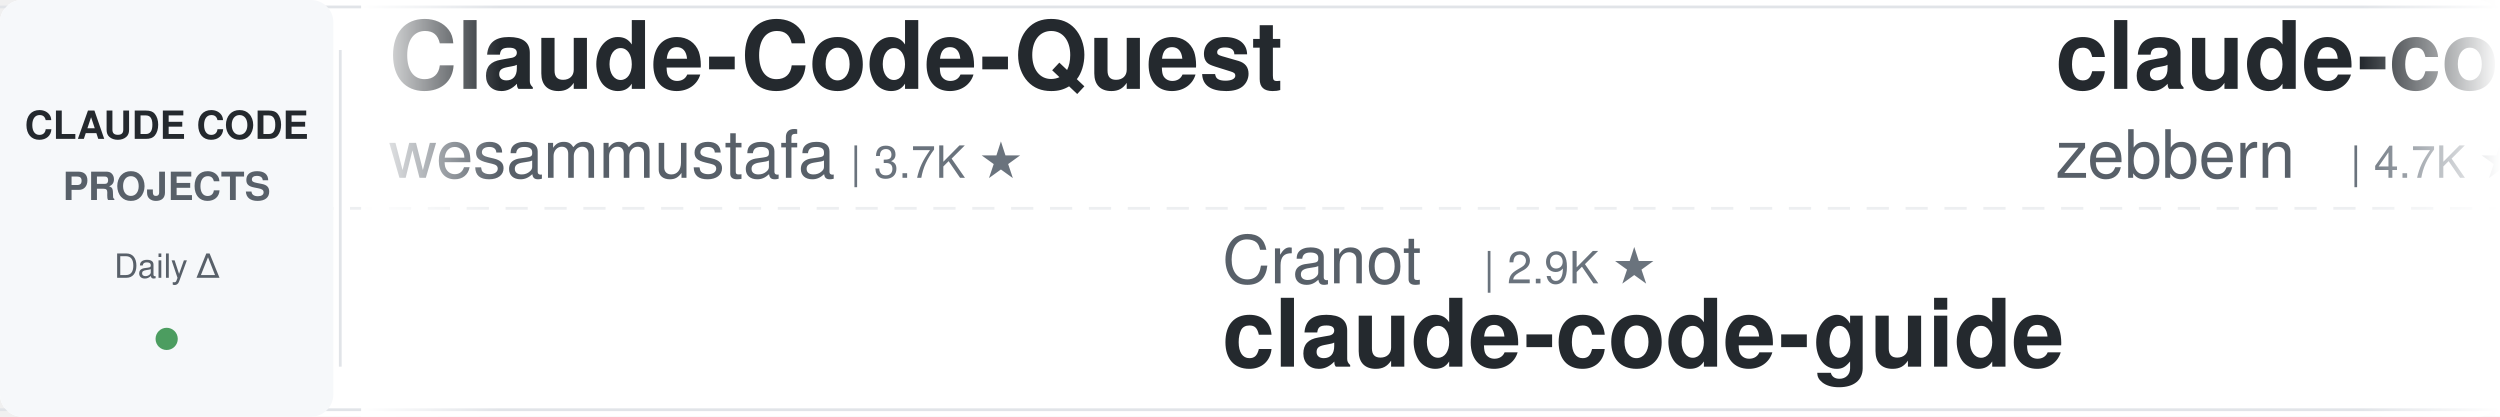
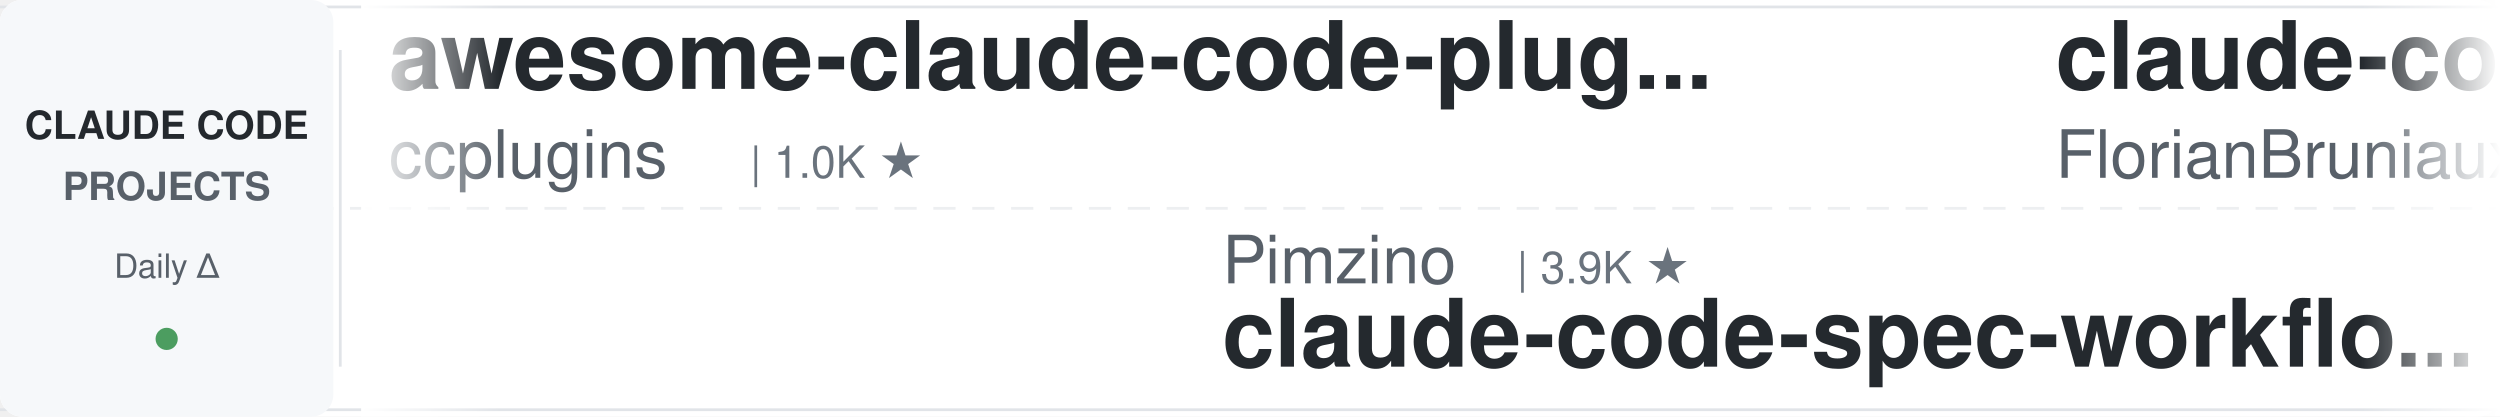
<svg xmlns="http://www.w3.org/2000/svg" width="900" height="150">
  <defs>
    <linearGradient id="leftFade" x1="0%" y1="0%" x2="100%" y2="0%">
      <stop offset="0%" style="stop-color:#ffffff;stop-opacity:1" />
      <stop offset="100%" style="stop-color:#ffffff;stop-opacity:0" />
    </linearGradient>
    <linearGradient id="rightFade" x1="0%" y1="0%" x2="100%" y2="0%">
      <stop offset="0%" style="stop-color:#ffffff;stop-opacity:0" />
      <stop offset="100%" style="stop-color:#ffffff;stop-opacity:1" />
    </linearGradient>
  </defs>
  <rect width="900" height="150" fill="#ffffff" rx="8" />
  <rect x="0" y="2" width="900" height="1" fill="#e1e4e8" />
  <rect x="0" y="147" width="900" height="1" fill="#e1e4e8" />
  <line x1="0" y1="75" x2="900" y2="75" stroke="#e1e4e8" stroke-width="1" stroke-dasharray="8 6" opacity="0.6" />
  <rect x="0" y="0" width="120" height="150" fill="#f6f8fa" rx="8" />
  <text x="60" y="50" font-family="-apple-system, BlinkMacSystemFont, 'Segoe UI', Helvetica, Arial, sans-serif" font-size="14" font-weight="600" fill="#24292e" text-anchor="middle">CLAUDE CODE</text>
  <text x="60" y="72" font-family="-apple-system, BlinkMacSystemFont, 'Segoe UI', Helvetica, Arial, sans-serif" font-size="14" font-weight="600" fill="#586069" text-anchor="middle">PROJECTS</text>
  <text x="60" y="100" font-family="-apple-system, BlinkMacSystemFont, 'Segoe UI', Helvetica, Arial, sans-serif" font-size="12" font-weight="500" fill="#586069" text-anchor="middle">Daily Δ</text>
  <circle cx="60" cy="122" r="4" fill="#22863a" opacity="0.8" />
  <rect x="122" y="18" width="1" height="114" fill="#e1e4e8" />
  <clipPath id="tickerClip">
    <rect x="130" y="0" width="770" height="150" />
  </clipPath>
  <g clip-path="url(#tickerClip)">
    <g id="tickerItems">
      <animateTransform attributeName="transform" attributeType="XML" type="translate" from="0 0" to="-3000 0" dur="54s" repeatCount="indefinite" />
      <g transform="translate(0, 0)">
-         <text x="140" y="32" font-family="-apple-system, BlinkMacSystemFont, 'Segoe UI', Helvetica, Arial, sans-serif" font-size="34" font-weight="600" fill="#24292e">Claude-Code-Quest</text>
-         <text x="140" y="64" font-family="-apple-system, BlinkMacSystemFont, 'Segoe UI', Helvetica, Arial, sans-serif" font-size="24" font-weight="400" fill="#586069">wesammustafa</text>
-         <text x="306" y="64" font-family="-apple-system, BlinkMacSystemFont, 'Segoe UI', Helvetica, Arial, sans-serif" font-size="16" font-weight="500" fill="#6a737d">| 3.7K ★</text>
+         <text x="140" y="32" font-family="-apple-system, BlinkMacSystemFont, 'Segoe UI', Helvetica, Arial, sans-serif" font-size="34" font-weight="600" fill="#24292e">awesome-claude-code-plug...</text>
+         <text x="140" y="64" font-family="-apple-system, BlinkMacSystemFont, 'Segoe UI', Helvetica, Arial, sans-serif" font-size="24" font-weight="400" fill="#586069">ccplugins</text>
+         <text x="270" y="64" font-family="-apple-system, BlinkMacSystemFont, 'Segoe UI', Helvetica, Arial, sans-serif" font-size="16" font-weight="500" fill="#6a737d">| 1.0K ★</text>
      </g>
      <g transform="translate(300, 0)">
-         <text x="140" y="102" font-family="-apple-system, BlinkMacSystemFont, 'Segoe UI', Helvetica, Arial, sans-serif" font-size="24" font-weight="400" fill="#586069">Cranot</text>
-         <text x="234" y="102" font-family="-apple-system, BlinkMacSystemFont, 'Segoe UI', Helvetica, Arial, sans-serif" font-size="16" font-weight="500" fill="#6a737d">| 2.9K ★</text>
-         <text x="140" y="132" font-family="-apple-system, BlinkMacSystemFont, 'Segoe UI', Helvetica, Arial, sans-serif" font-size="34" font-weight="600" fill="#24292e">claude-code-guide</text>
+         <text x="140" y="102" font-family="-apple-system, BlinkMacSystemFont, 'Segoe UI', Helvetica, Arial, sans-serif" font-size="24" font-weight="400" fill="#586069">Pimzino</text>
+         <text x="246" y="102" font-family="-apple-system, BlinkMacSystemFont, 'Segoe UI', Helvetica, Arial, sans-serif" font-size="16" font-weight="500" fill="#6a737d">| 3.9K ★</text>
+         <text x="140" y="132" font-family="-apple-system, BlinkMacSystemFont, 'Segoe UI', Helvetica, Arial, sans-serif" font-size="34" font-weight="600" fill="#24292e">claude-code-spec-workflo...</text>
      </g>
      <g transform="translate(600, 0)">
-         <text x="140" y="32" font-family="-apple-system, BlinkMacSystemFont, 'Segoe UI', Helvetica, Arial, sans-serif" font-size="34" font-weight="600" fill="#24292e">claude-code-guide</text>
-         <text x="140" y="64" font-family="-apple-system, BlinkMacSystemFont, 'Segoe UI', Helvetica, Arial, sans-serif" font-size="24" font-weight="400" fill="#586069">zebbern</text>
-         <text x="246" y="64" font-family="-apple-system, BlinkMacSystemFont, 'Segoe UI', Helvetica, Arial, sans-serif" font-size="16" font-weight="500" fill="#6a737d">| 4.7K ★</text>
+         <text x="140" y="32" font-family="-apple-system, BlinkMacSystemFont, 'Segoe UI', Helvetica, Arial, sans-serif" font-size="34" font-weight="600" fill="#24292e">claude-code-ultimate-gui...</text>
+         <text x="140" y="64" font-family="-apple-system, BlinkMacSystemFont, 'Segoe UI', Helvetica, Arial, sans-serif" font-size="24" font-weight="400" fill="#586069">FlorianBruniaux</text>
+         <text x="342" y="64" font-family="-apple-system, BlinkMacSystemFont, 'Segoe UI', Helvetica, Arial, sans-serif" font-size="16" font-weight="500" fill="#6a737d">| 7.5K ★</text>
      </g>
      <g transform="translate(900, 0)">
-         <text x="140" y="102" font-family="-apple-system, BlinkMacSystemFont, 'Segoe UI', Helvetica, Arial, sans-serif" font-size="24" font-weight="400" fill="#586069">LING71671</text>
-         <text x="270" y="102" font-family="-apple-system, BlinkMacSystemFont, 'Segoe UI', Helvetica, Arial, sans-serif" font-size="16" font-weight="500" fill="#6a737d">| 996 ★</text>
-         <text x="140" y="132" font-family="-apple-system, BlinkMacSystemFont, 'Segoe UI', Helvetica, Arial, sans-serif" font-size="34" font-weight="600" fill="#24292e">Open-ClaudeCode</text>
+         <text x="140" y="102" font-family="-apple-system, BlinkMacSystemFont, 'Segoe UI', Helvetica, Arial, sans-serif" font-size="24" font-weight="400" fill="#586069">ponponon</text>
+         <text x="258" y="102" font-family="-apple-system, BlinkMacSystemFont, 'Segoe UI', Helvetica, Arial, sans-serif" font-size="16" font-weight="500" fill="#6a737d">| 2.3K ★</text>
+         <text x="140" y="132" font-family="-apple-system, BlinkMacSystemFont, 'Segoe UI', Helvetica, Arial, sans-serif" font-size="34" font-weight="600" fill="#24292e">claude_code_src</text>
      </g>
      <g transform="translate(1200, 0)">
-         <text x="140" y="32" font-family="-apple-system, BlinkMacSystemFont, 'Segoe UI', Helvetica, Arial, sans-serif" font-size="34" font-weight="600" fill="#24292e">arcads-claude-code-mrpai...</text>
-         <text x="140" y="64" font-family="-apple-system, BlinkMacSystemFont, 'Segoe UI', Helvetica, Arial, sans-serif" font-size="24" font-weight="400" fill="#586069">mrpaidsocial</text>
-         <text x="306" y="64" font-family="-apple-system, BlinkMacSystemFont, 'Segoe UI', Helvetica, Arial, sans-serif" font-size="16" font-weight="500" fill="#6a737d">| 1.7K ★</text>
+         <text x="140" y="32" font-family="-apple-system, BlinkMacSystemFont, 'Segoe UI', Helvetica, Arial, sans-serif" font-size="34" font-weight="600" fill="#24292e">claude-code-system-promp...</text>
+         <text x="140" y="64" font-family="-apple-system, BlinkMacSystemFont, 'Segoe UI', Helvetica, Arial, sans-serif" font-size="24" font-weight="400" fill="#586069">Piebald-AI</text>
+         <text x="282" y="64" font-family="-apple-system, BlinkMacSystemFont, 'Segoe UI', Helvetica, Arial, sans-serif" font-size="16" font-weight="500" fill="#6a737d">| 13.2K ★</text>
      </g>
      <g transform="translate(1500, 0)">
-         <text x="140" y="102" font-family="-apple-system, BlinkMacSystemFont, 'Segoe UI', Helvetica, Arial, sans-serif" font-size="24" font-weight="400" fill="#586069">Alishahryar1</text>
-         <text x="306" y="102" font-family="-apple-system, BlinkMacSystemFont, 'Segoe UI', Helvetica, Arial, sans-serif" font-size="16" font-weight="500" fill="#6a737d">| 73.3K ★</text>
-         <text x="140" y="132" font-family="-apple-system, BlinkMacSystemFont, 'Segoe UI', Helvetica, Arial, sans-serif" font-size="34" font-weight="600" fill="#24292e">free-claude-code</text>
+         <text x="140" y="102" font-family="-apple-system, BlinkMacSystemFont, 'Segoe UI', Helvetica, Arial, sans-serif" font-size="24" font-weight="400" fill="#586069">OneRedOak</text>
+         <text x="270" y="102" font-family="-apple-system, BlinkMacSystemFont, 'Segoe UI', Helvetica, Arial, sans-serif" font-size="16" font-weight="500" fill="#6a737d">| 3.9K ★</text>
+         <text x="140" y="132" font-family="-apple-system, BlinkMacSystemFont, 'Segoe UI', Helvetica, Arial, sans-serif" font-size="34" font-weight="600" fill="#24292e">claude-code-workflows</text>
      </g>
      <g transform="translate(1800, 0)">
-         <text x="140" y="32" font-family="-apple-system, BlinkMacSystemFont, 'Segoe UI', Helvetica, Arial, sans-serif" font-size="34" font-weight="600" fill="#24292e">Claude-Code-Source-Study</text>
-         <text x="140" y="64" font-family="-apple-system, BlinkMacSystemFont, 'Segoe UI', Helvetica, Arial, sans-serif" font-size="24" font-weight="400" fill="#586069">luyao618</text>
-         <text x="258" y="64" font-family="-apple-system, BlinkMacSystemFont, 'Segoe UI', Helvetica, Arial, sans-serif" font-size="16" font-weight="500" fill="#6a737d">| 1.7K ★</text>
+         <text x="140" y="32" font-family="-apple-system, BlinkMacSystemFont, 'Segoe UI', Helvetica, Arial, sans-serif" font-size="34" font-weight="600" fill="#24292e">free-claude-code</text>
+         <text x="140" y="64" font-family="-apple-system, BlinkMacSystemFont, 'Segoe UI', Helvetica, Arial, sans-serif" font-size="24" font-weight="400" fill="#586069">Alishahryar1</text>
+         <text x="306" y="64" font-family="-apple-system, BlinkMacSystemFont, 'Segoe UI', Helvetica, Arial, sans-serif" font-size="16" font-weight="500" fill="#6a737d">| 73.4K ★</text>
      </g>
      <g transform="translate(2100, 0)">
-         <text x="140" y="102" font-family="-apple-system, BlinkMacSystemFont, 'Segoe UI', Helvetica, Arial, sans-serif" font-size="24" font-weight="400" fill="#586069">daymade</text>
-         <text x="246" y="102" font-family="-apple-system, BlinkMacSystemFont, 'Segoe UI', Helvetica, Arial, sans-serif" font-size="16" font-weight="500" fill="#6a737d">| 1.5K ★</text>
-         <text x="140" y="132" font-family="-apple-system, BlinkMacSystemFont, 'Segoe UI', Helvetica, Arial, sans-serif" font-size="34" font-weight="600" fill="#24292e">claude-code-skills</text>
+         <text x="140" y="102" font-family="-apple-system, BlinkMacSystemFont, 'Segoe UI', Helvetica, Arial, sans-serif" font-size="24" font-weight="400" fill="#586069">wesammustafa</text>
+         <text x="306" y="102" font-family="-apple-system, BlinkMacSystemFont, 'Segoe UI', Helvetica, Arial, sans-serif" font-size="16" font-weight="500" fill="#6a737d">| 3.7K ★</text>
+         <text x="140" y="132" font-family="-apple-system, BlinkMacSystemFont, 'Segoe UI', Helvetica, Arial, sans-serif" font-size="34" font-weight="600" fill="#24292e">Claude-Code-Quest</text>
      </g>
      <g transform="translate(2400, 0)">
-         <text x="140" y="32" font-family="-apple-system, BlinkMacSystemFont, 'Segoe UI', Helvetica, Arial, sans-serif" font-size="34" font-weight="600" fill="#24292e">learn-claude-code</text>
-         <text x="140" y="64" font-family="-apple-system, BlinkMacSystemFont, 'Segoe UI', Helvetica, Arial, sans-serif" font-size="24" font-weight="400" fill="#586069">shareAI-lab</text>
-         <text x="294" y="64" font-family="-apple-system, BlinkMacSystemFont, 'Segoe UI', Helvetica, Arial, sans-serif" font-size="16" font-weight="500" fill="#6a737d">| 80.9K ★</text>
+         <text x="140" y="32" font-family="-apple-system, BlinkMacSystemFont, 'Segoe UI', Helvetica, Arial, sans-serif" font-size="34" font-weight="600" fill="#24292e">claude-code-hub</text>
+         <text x="140" y="64" font-family="-apple-system, BlinkMacSystemFont, 'Segoe UI', Helvetica, Arial, sans-serif" font-size="24" font-weight="400" fill="#586069">ding113</text>
+         <text x="246" y="64" font-family="-apple-system, BlinkMacSystemFont, 'Segoe UI', Helvetica, Arial, sans-serif" font-size="16" font-weight="500" fill="#6a737d">| 3.4K ★</text>
      </g>
      <g transform="translate(2700, 0)">
-         <text x="140" y="102" font-family="-apple-system, BlinkMacSystemFont, 'Segoe UI', Helvetica, Arial, sans-serif" font-size="24" font-weight="400" fill="#586069">lorryjovens-hub</text>
-         <text x="342" y="102" font-family="-apple-system, BlinkMacSystemFont, 'Segoe UI', Helvetica, Arial, sans-serif" font-size="16" font-weight="500" fill="#6a737d">| 1.7K ★</text>
-         <text x="140" y="132" font-family="-apple-system, BlinkMacSystemFont, 'Segoe UI', Helvetica, Arial, sans-serif" font-size="34" font-weight="600" fill="#24292e">claude-code-rust</text>
+         <text x="140" y="102" font-family="-apple-system, BlinkMacSystemFont, 'Segoe UI', Helvetica, Arial, sans-serif" font-size="24" font-weight="400" fill="#586069">diet103</text>
+         <text x="246" y="102" font-family="-apple-system, BlinkMacSystemFont, 'Segoe UI', Helvetica, Arial, sans-serif" font-size="16" font-weight="500" fill="#6a737d">| 10.1K ★</text>
+         <text x="140" y="132" font-family="-apple-system, BlinkMacSystemFont, 'Segoe UI', Helvetica, Arial, sans-serif" font-size="34" font-weight="600" fill="#24292e">claude-code-infrastructu...</text>
      </g>
      <g transform="translate(3000, 0)">
-         <text x="140" y="32" font-family="-apple-system, BlinkMacSystemFont, 'Segoe UI', Helvetica, Arial, sans-serif" font-size="34" font-weight="600" fill="#24292e">Claude-Code-Quest</text>
-         <text x="140" y="64" font-family="-apple-system, BlinkMacSystemFont, 'Segoe UI', Helvetica, Arial, sans-serif" font-size="24" font-weight="400" fill="#586069">wesammustafa</text>
-         <text x="306" y="64" font-family="-apple-system, BlinkMacSystemFont, 'Segoe UI', Helvetica, Arial, sans-serif" font-size="16" font-weight="500" fill="#6a737d">| 3.7K ★</text>
+         <text x="140" y="32" font-family="-apple-system, BlinkMacSystemFont, 'Segoe UI', Helvetica, Arial, sans-serif" font-size="34" font-weight="600" fill="#24292e">awesome-claude-code-plug...</text>
+         <text x="140" y="64" font-family="-apple-system, BlinkMacSystemFont, 'Segoe UI', Helvetica, Arial, sans-serif" font-size="24" font-weight="400" fill="#586069">ccplugins</text>
+         <text x="270" y="64" font-family="-apple-system, BlinkMacSystemFont, 'Segoe UI', Helvetica, Arial, sans-serif" font-size="16" font-weight="500" fill="#6a737d">| 1.0K ★</text>
      </g>
      <g transform="translate(3300, 0)">
-         <text x="140" y="102" font-family="-apple-system, BlinkMacSystemFont, 'Segoe UI', Helvetica, Arial, sans-serif" font-size="24" font-weight="400" fill="#586069">Cranot</text>
-         <text x="234" y="102" font-family="-apple-system, BlinkMacSystemFont, 'Segoe UI', Helvetica, Arial, sans-serif" font-size="16" font-weight="500" fill="#6a737d">| 2.9K ★</text>
-         <text x="140" y="132" font-family="-apple-system, BlinkMacSystemFont, 'Segoe UI', Helvetica, Arial, sans-serif" font-size="34" font-weight="600" fill="#24292e">claude-code-guide</text>
+         <text x="140" y="102" font-family="-apple-system, BlinkMacSystemFont, 'Segoe UI', Helvetica, Arial, sans-serif" font-size="24" font-weight="400" fill="#586069">Pimzino</text>
+         <text x="246" y="102" font-family="-apple-system, BlinkMacSystemFont, 'Segoe UI', Helvetica, Arial, sans-serif" font-size="16" font-weight="500" fill="#6a737d">| 3.9K ★</text>
+         <text x="140" y="132" font-family="-apple-system, BlinkMacSystemFont, 'Segoe UI', Helvetica, Arial, sans-serif" font-size="34" font-weight="600" fill="#24292e">claude-code-spec-workflo...</text>
      </g>
      <g transform="translate(3600, 0)">
-         <text x="140" y="32" font-family="-apple-system, BlinkMacSystemFont, 'Segoe UI', Helvetica, Arial, sans-serif" font-size="34" font-weight="600" fill="#24292e">claude-code-guide</text>
-         <text x="140" y="64" font-family="-apple-system, BlinkMacSystemFont, 'Segoe UI', Helvetica, Arial, sans-serif" font-size="24" font-weight="400" fill="#586069">zebbern</text>
-         <text x="246" y="64" font-family="-apple-system, BlinkMacSystemFont, 'Segoe UI', Helvetica, Arial, sans-serif" font-size="16" font-weight="500" fill="#6a737d">| 4.7K ★</text>
+         <text x="140" y="32" font-family="-apple-system, BlinkMacSystemFont, 'Segoe UI', Helvetica, Arial, sans-serif" font-size="34" font-weight="600" fill="#24292e">claude-code-ultimate-gui...</text>
+         <text x="140" y="64" font-family="-apple-system, BlinkMacSystemFont, 'Segoe UI', Helvetica, Arial, sans-serif" font-size="24" font-weight="400" fill="#586069">FlorianBruniaux</text>
+         <text x="342" y="64" font-family="-apple-system, BlinkMacSystemFont, 'Segoe UI', Helvetica, Arial, sans-serif" font-size="16" font-weight="500" fill="#6a737d">| 7.5K ★</text>
      </g>
      <g transform="translate(3900, 0)">
-         <text x="140" y="102" font-family="-apple-system, BlinkMacSystemFont, 'Segoe UI', Helvetica, Arial, sans-serif" font-size="24" font-weight="400" fill="#586069">LING71671</text>
-         <text x="270" y="102" font-family="-apple-system, BlinkMacSystemFont, 'Segoe UI', Helvetica, Arial, sans-serif" font-size="16" font-weight="500" fill="#6a737d">| 996 ★</text>
-         <text x="140" y="132" font-family="-apple-system, BlinkMacSystemFont, 'Segoe UI', Helvetica, Arial, sans-serif" font-size="34" font-weight="600" fill="#24292e">Open-ClaudeCode</text>
+         <text x="140" y="102" font-family="-apple-system, BlinkMacSystemFont, 'Segoe UI', Helvetica, Arial, sans-serif" font-size="24" font-weight="400" fill="#586069">ponponon</text>
+         <text x="258" y="102" font-family="-apple-system, BlinkMacSystemFont, 'Segoe UI', Helvetica, Arial, sans-serif" font-size="16" font-weight="500" fill="#6a737d">| 2.3K ★</text>
+         <text x="140" y="132" font-family="-apple-system, BlinkMacSystemFont, 'Segoe UI', Helvetica, Arial, sans-serif" font-size="34" font-weight="600" fill="#24292e">claude_code_src</text>
      </g>
    </g>
  </g>
  <rect x="130" y="0" width="50" height="150" fill="url(#leftFade)" />
  <rect x="850" y="0" width="50" height="150" fill="url(#rightFade)" />
</svg>
